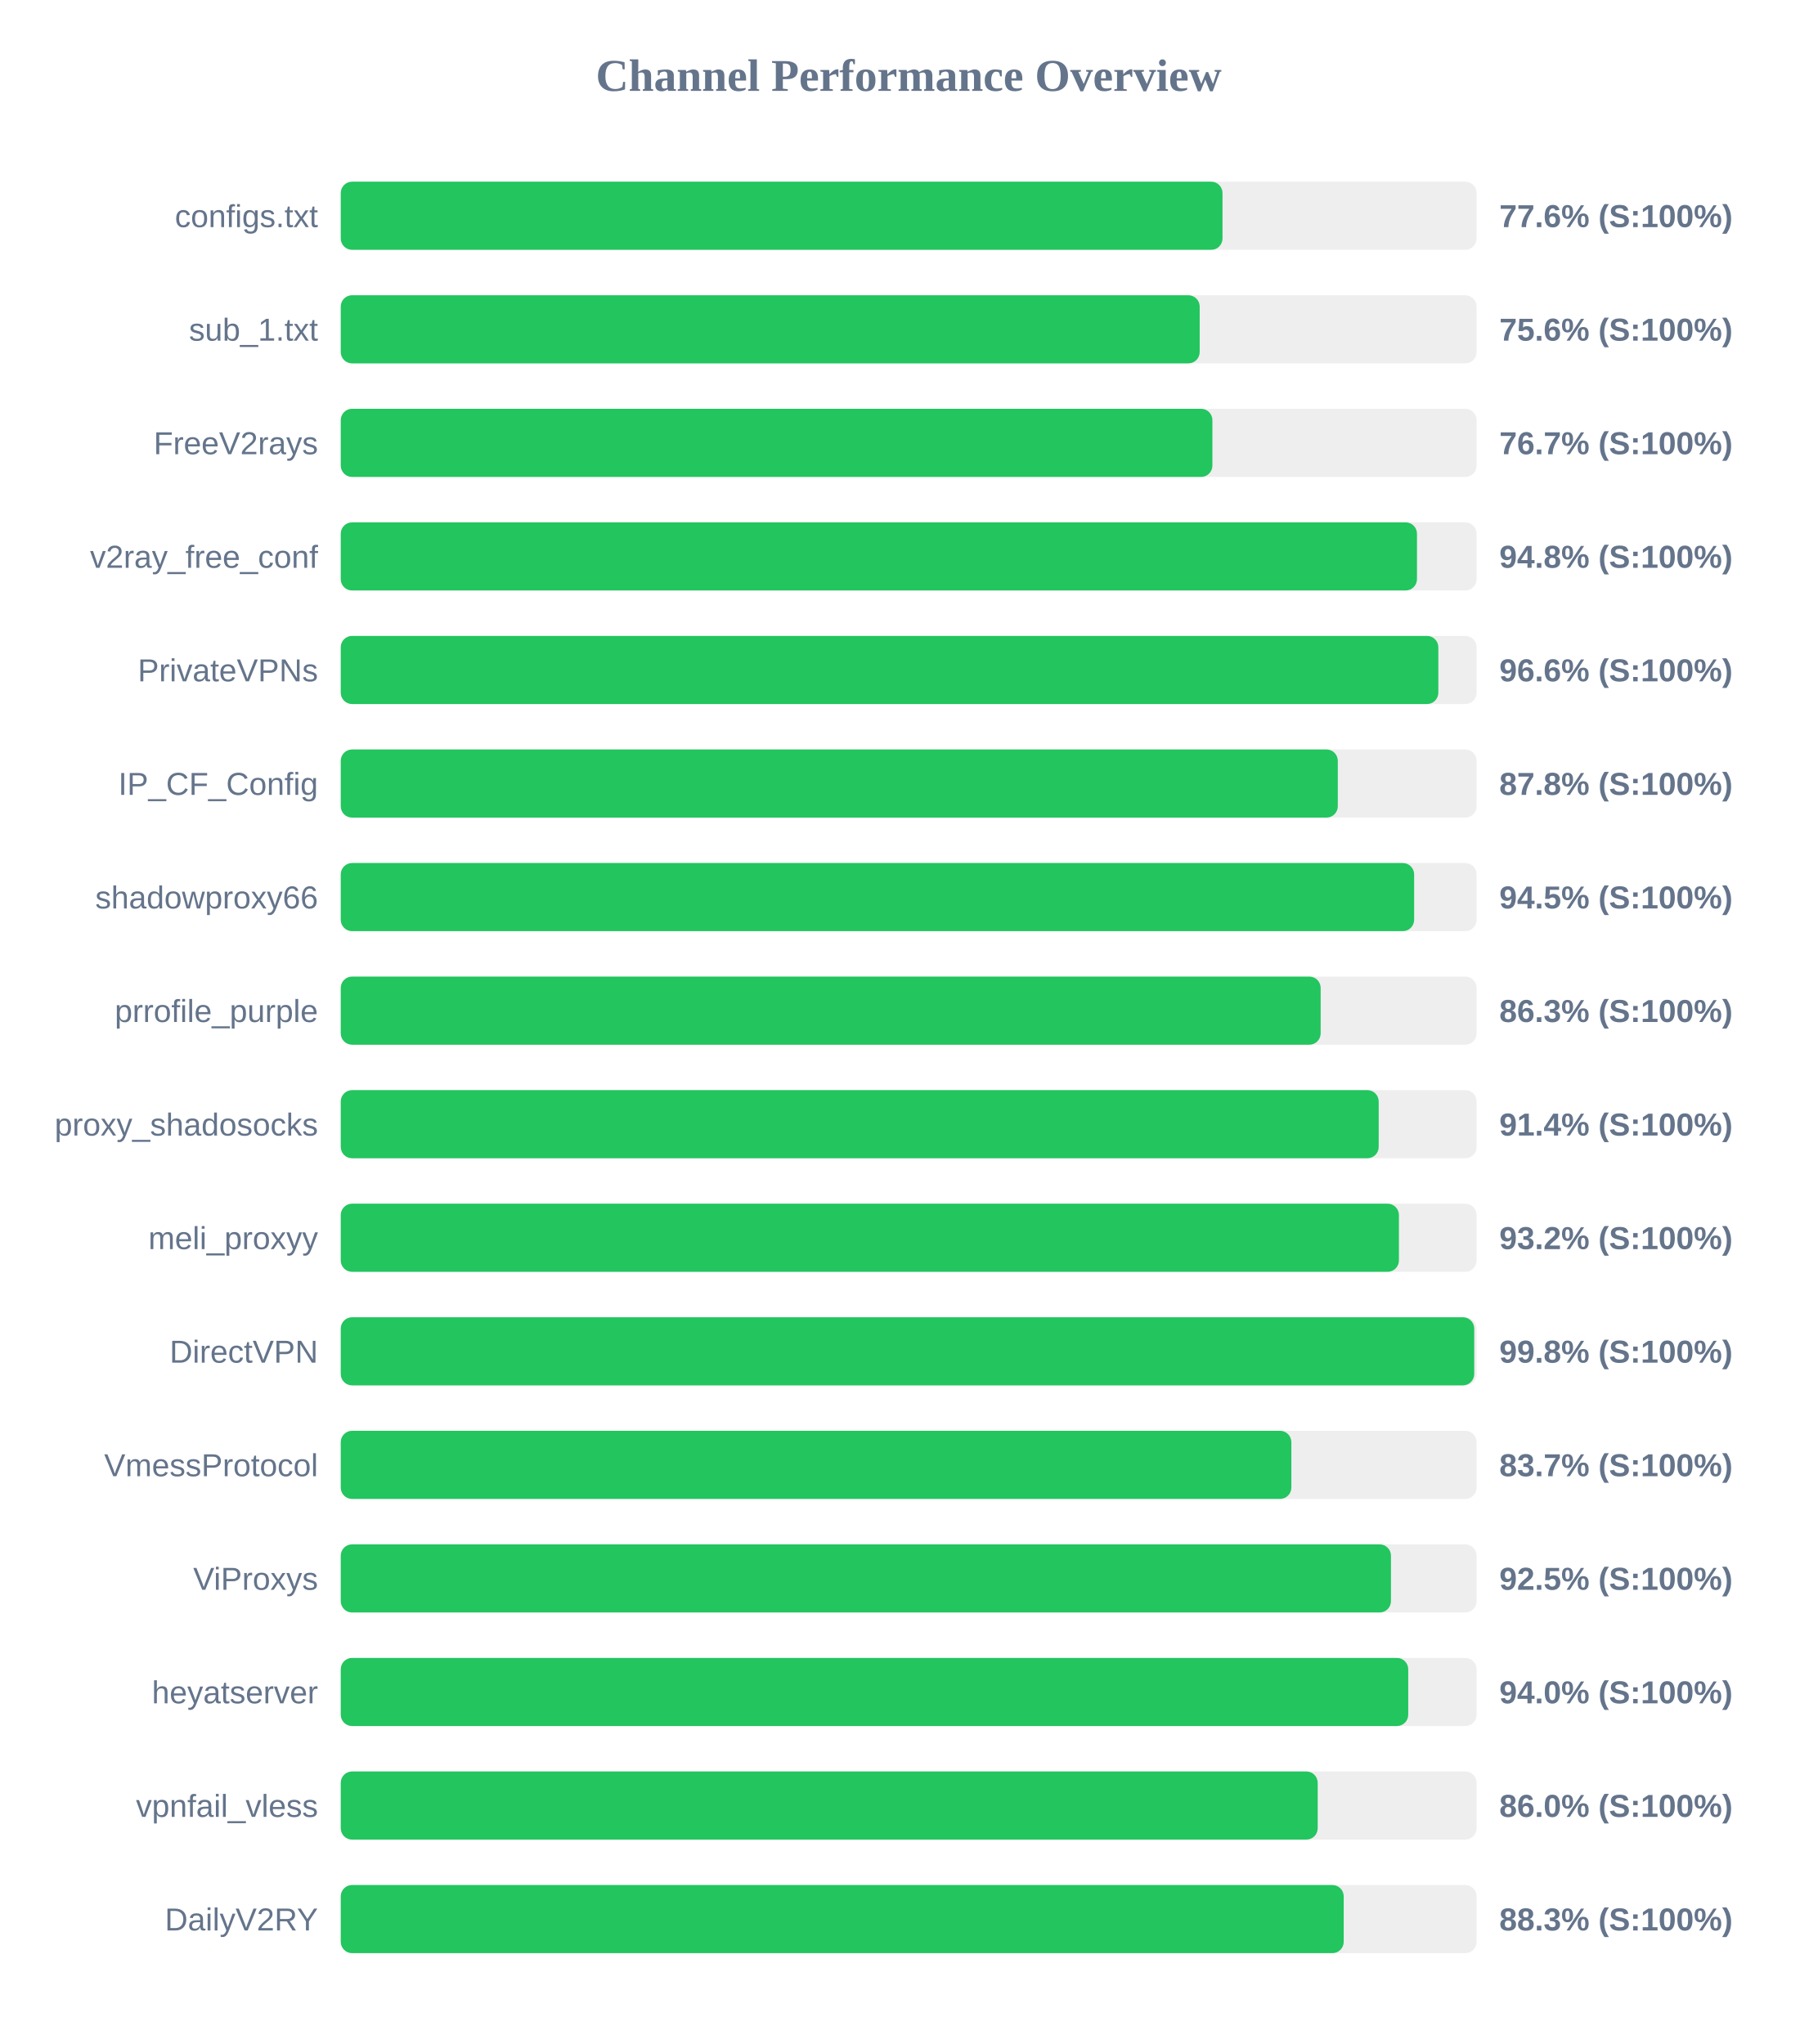
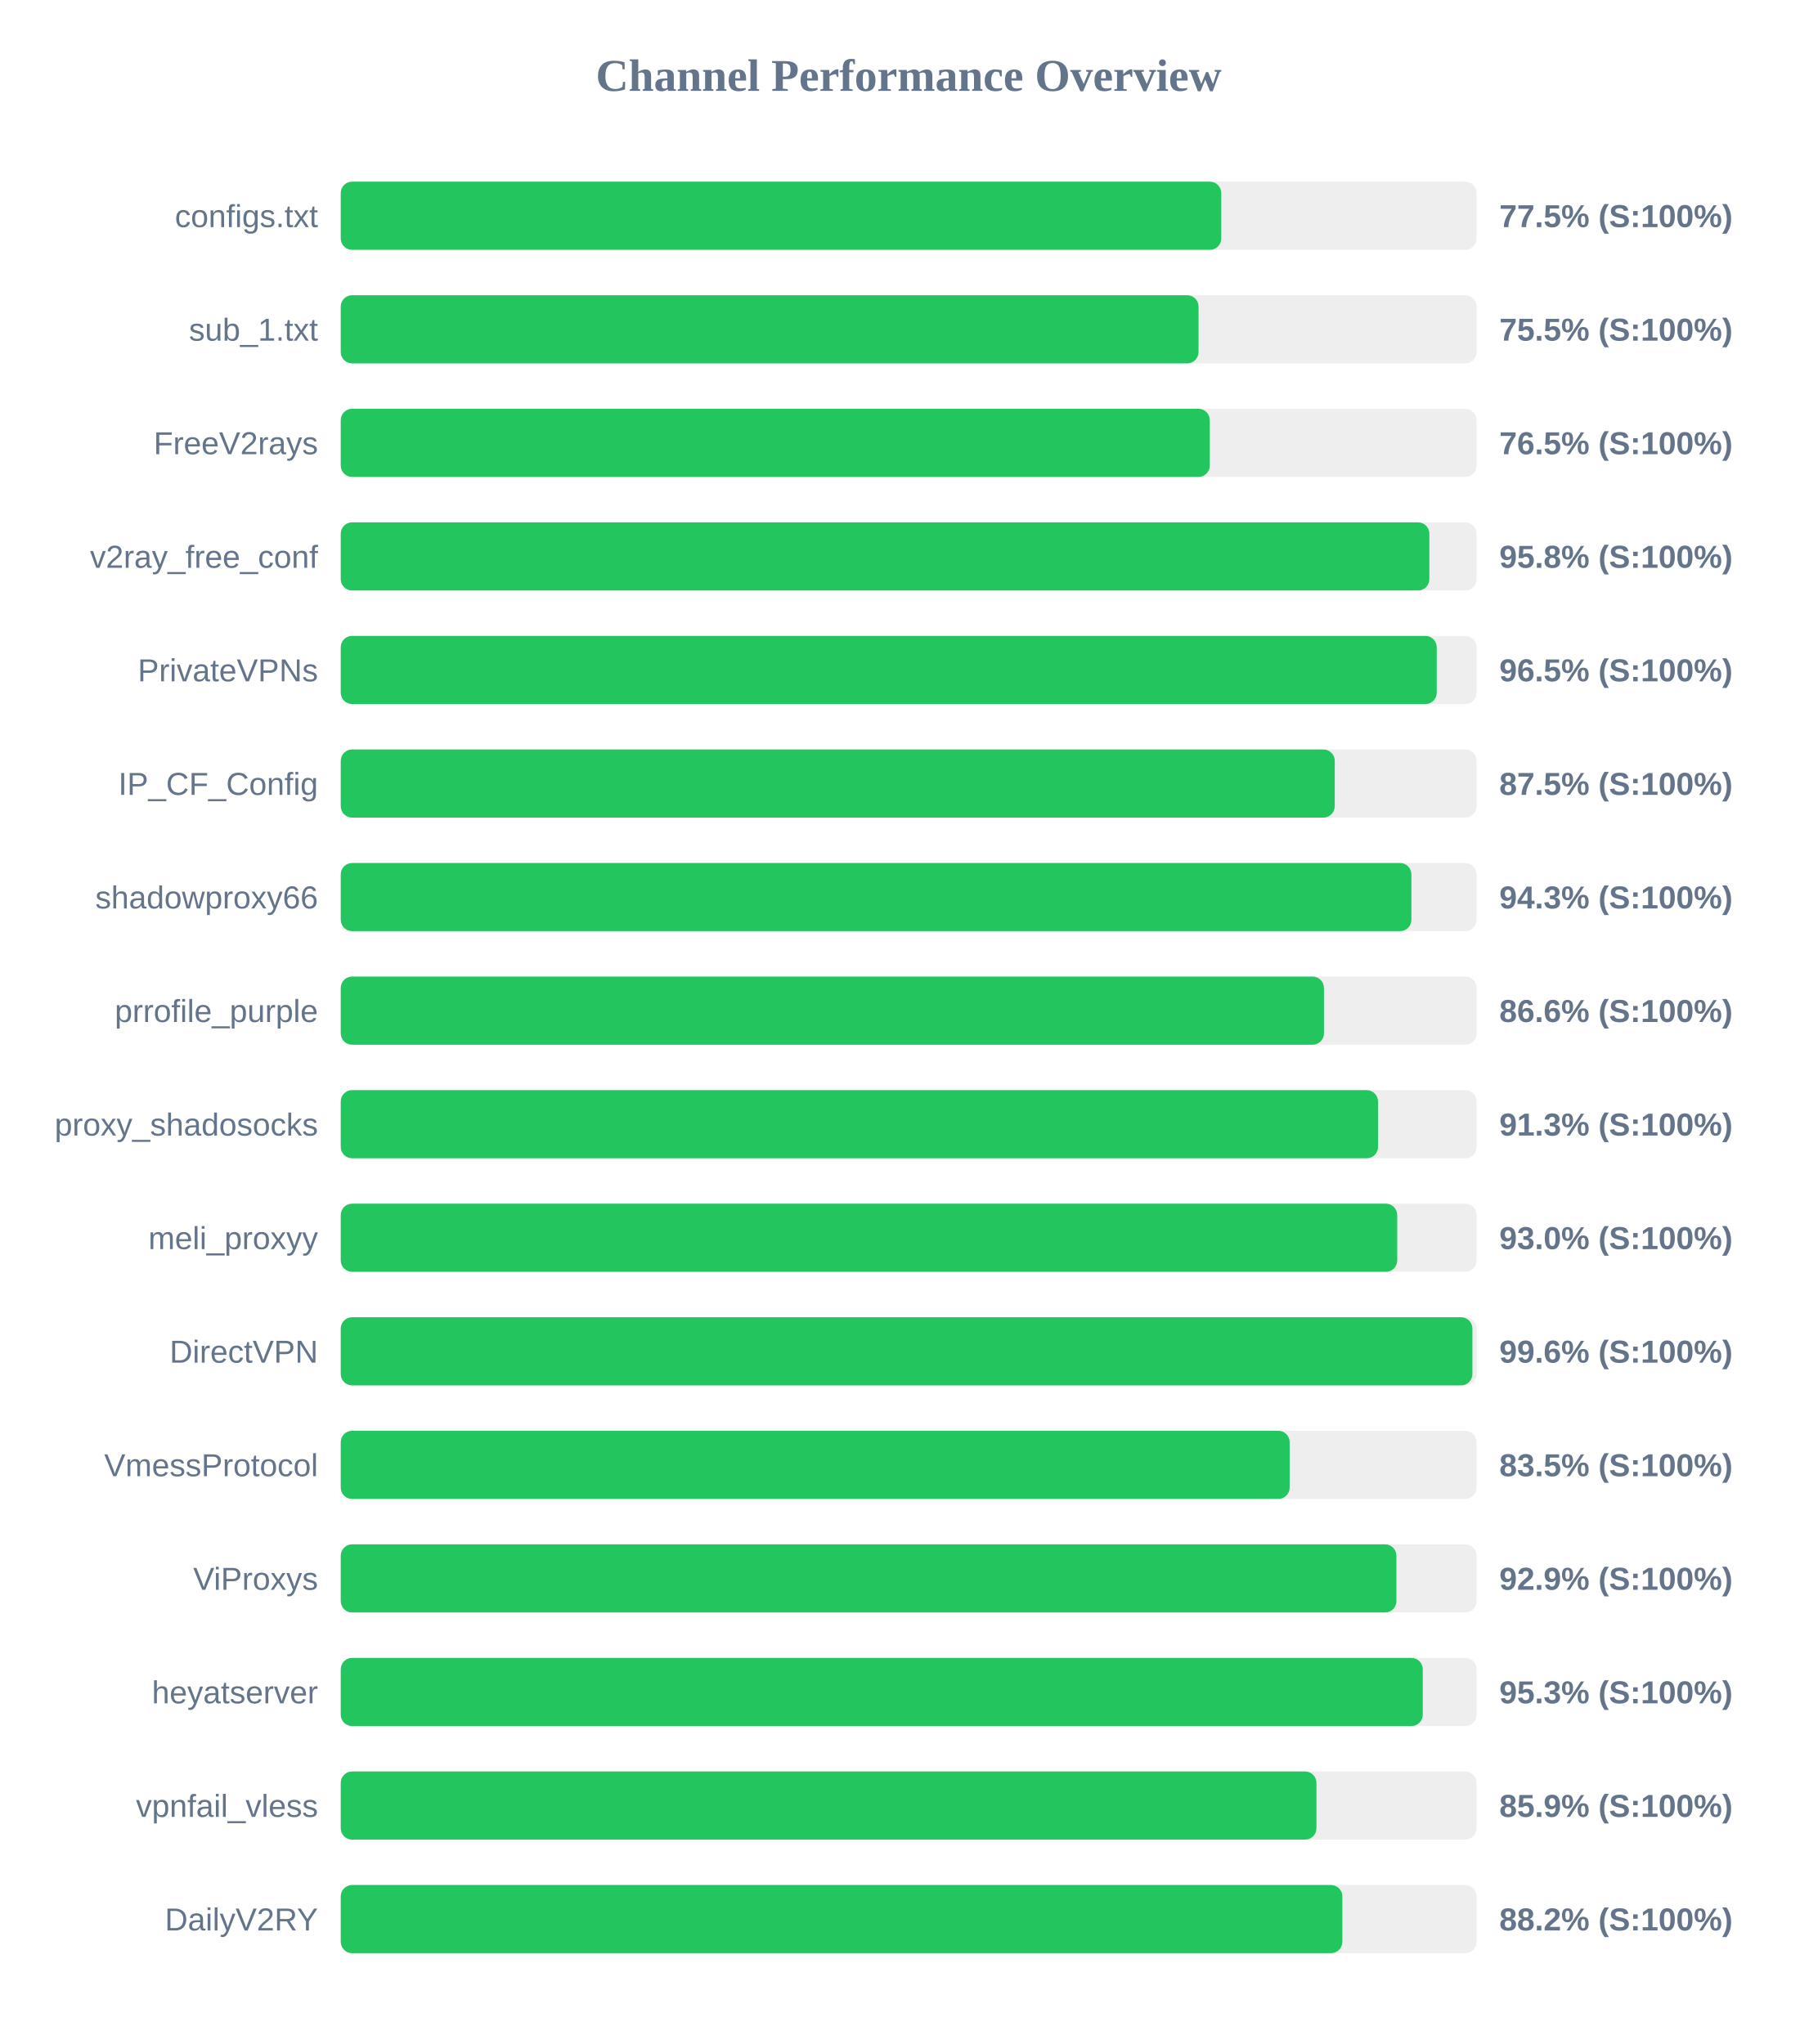
<svg xmlns="http://www.w3.org/2000/svg" width="800" height="900" version="1.1">
  <style>
        .row { font: 14px Arial; fill: #64748b; }
        .score { font: bold 14px Arial; fill: #64748b; }
    </style>
  <text x="400" y="40" text-anchor="middle" font-size="20px" font-weight="bold" fill="#64748b">Channel Performance Overview</text>
  <rect x="150" y="80" width="500" height="30" fill="#eee" rx="5" />
-   <rect x="150" y="80" width="388.15" height="30" fill="#22c55e" rx="5" />
+   <rect x="150" y="80" width="387.6" height="30" fill="#22c55e" rx="5" />
  <text x="140" y="100" text-anchor="end" class="row">configs.txt</text>
-   <text x="660" y="100" text-anchor="start" class="score">77.6% (S:100%)</text>
+   <text x="660" y="100" text-anchor="start" class="score">77.5% (S:100%)</text>
  <rect x="150" y="130" width="500" height="30" fill="#eee" rx="5" />
-   <rect x="150" y="130" width="378.1" height="30" fill="#22c55e" rx="5" />
+   <rect x="150" y="130" width="377.6" height="30" fill="#22c55e" rx="5" />
  <text x="140" y="150" text-anchor="end" class="row">sub_1.txt</text>
-   <text x="660" y="150" text-anchor="start" class="score">75.6% (S:100%)</text>
+   <text x="660" y="150" text-anchor="start" class="score">75.5% (S:100%)</text>
  <rect x="150" y="180" width="500" height="30" fill="#eee" rx="5" />
-   <rect x="150" y="180" width="383.7" height="30" fill="#22c55e" rx="5" />
+   <rect x="150" y="180" width="382.55" height="30" fill="#22c55e" rx="5" />
  <text x="140" y="200" text-anchor="end" class="row">FreeV2rays</text>
-   <text x="660" y="200" text-anchor="start" class="score">76.7% (S:100%)</text>
+   <text x="660" y="200" text-anchor="start" class="score">76.5% (S:100%)</text>
  <rect x="150" y="230" width="500" height="30" fill="#eee" rx="5" />
-   <rect x="150" y="230" width="473.75" height="30" fill="#22c55e" rx="5" />
+   <rect x="150" y="230" width="479.2" height="30" fill="#22c55e" rx="5" />
  <text x="140" y="250" text-anchor="end" class="row">v2ray_free_conf</text>
-   <text x="660" y="250" text-anchor="start" class="score">94.8% (S:100%)</text>
+   <text x="660" y="250" text-anchor="start" class="score">95.8% (S:100%)</text>
  <rect x="150" y="280" width="500" height="30" fill="#eee" rx="5" />
-   <rect x="150" y="280" width="483.15" height="30" fill="#22c55e" rx="5" />
+   <rect x="150" y="280" width="482.45" height="30" fill="#22c55e" rx="5" />
  <text x="140" y="300" text-anchor="end" class="row">PrivateVPNs</text>
-   <text x="660" y="300" text-anchor="start" class="score">96.6% (S:100%)</text>
+   <text x="660" y="300" text-anchor="start" class="score">96.5% (S:100%)</text>
  <rect x="150" y="330" width="500" height="30" fill="#eee" rx="5" />
-   <rect x="150" y="330" width="438.9" height="30" fill="#22c55e" rx="5" />
+   <rect x="150" y="330" width="437.55" height="30" fill="#22c55e" rx="5" />
  <text x="140" y="350" text-anchor="end" class="row">IP_CF_Config</text>
-   <text x="660" y="350" text-anchor="start" class="score">87.8% (S:100%)</text>
+   <text x="660" y="350" text-anchor="start" class="score">87.5% (S:100%)</text>
  <rect x="150" y="380" width="500" height="30" fill="#eee" rx="5" />
-   <rect x="150" y="380" width="472.5" height="30" fill="#22c55e" rx="5" />
+   <rect x="150" y="380" width="471.3" height="30" fill="#22c55e" rx="5" />
  <text x="140" y="400" text-anchor="end" class="row">shadowproxy66</text>
-   <text x="660" y="400" text-anchor="start" class="score">94.5% (S:100%)</text>
+   <text x="660" y="400" text-anchor="start" class="score">94.3% (S:100%)</text>
  <rect x="150" y="430" width="500" height="30" fill="#eee" rx="5" />
-   <rect x="150" y="430" width="431.35" height="30" fill="#22c55e" rx="5" />
+   <rect x="150" y="430" width="432.8" height="30" fill="#22c55e" rx="5" />
  <text x="140" y="450" text-anchor="end" class="row">prrofile_purple</text>
-   <text x="660" y="450" text-anchor="start" class="score">86.3% (S:100%)</text>
+   <text x="660" y="450" text-anchor="start" class="score">86.6% (S:100%)</text>
  <rect x="150" y="480" width="500" height="30" fill="#eee" rx="5" />
-   <rect x="150" y="480" width="456.9" height="30" fill="#22c55e" rx="5" />
+   <rect x="150" y="480" width="456.6" height="30" fill="#22c55e" rx="5" />
  <text x="140" y="500" text-anchor="end" class="row">proxy_shadosocks</text>
-   <text x="660" y="500" text-anchor="start" class="score">91.4% (S:100%)</text>
+   <text x="660" y="500" text-anchor="start" class="score">91.3% (S:100%)</text>
  <rect x="150" y="530" width="500" height="30" fill="#eee" rx="5" />
-   <rect x="150" y="530" width="465.8" height="30" fill="#22c55e" rx="5" />
+   <rect x="150" y="530" width="465.05" height="30" fill="#22c55e" rx="5" />
  <text x="140" y="550" text-anchor="end" class="row">meli_proxyy</text>
-   <text x="660" y="550" text-anchor="start" class="score">93.2% (S:100%)</text>
+   <text x="660" y="550" text-anchor="start" class="score">93.0% (S:100%)</text>
  <rect x="150" y="580" width="500" height="30" fill="#eee" rx="5" />
-   <rect x="150" y="580" width="498.95" height="30" fill="#22c55e" rx="5" />
+   <rect x="150" y="580" width="498.15" height="30" fill="#22c55e" rx="5" />
  <text x="140" y="600" text-anchor="end" class="row">DirectVPN</text>
-   <text x="660" y="600" text-anchor="start" class="score">99.8% (S:100%)</text>
+   <text x="660" y="600" text-anchor="start" class="score">99.6% (S:100%)</text>
  <rect x="150" y="630" width="500" height="30" fill="#eee" rx="5" />
-   <rect x="150" y="630" width="418.45" height="30" fill="#22c55e" rx="5" />
+   <rect x="150" y="630" width="417.7" height="30" fill="#22c55e" rx="5" />
  <text x="140" y="650" text-anchor="end" class="row">VmessProtocol</text>
-   <text x="660" y="650" text-anchor="start" class="score">83.7% (S:100%)</text>
+   <text x="660" y="650" text-anchor="start" class="score">83.5% (S:100%)</text>
  <rect x="150" y="680" width="500" height="30" fill="#eee" rx="5" />
-   <rect x="150" y="680" width="462.3" height="30" fill="#22c55e" rx="5" />
+   <rect x="150" y="680" width="464.7" height="30" fill="#22c55e" rx="5" />
  <text x="140" y="700" text-anchor="end" class="row">ViProxys</text>
-   <text x="660" y="700" text-anchor="start" class="score">92.5% (S:100%)</text>
+   <text x="660" y="700" text-anchor="start" class="score">92.9% (S:100%)</text>
  <rect x="150" y="730" width="500" height="30" fill="#eee" rx="5" />
-   <rect x="150" y="730" width="469.9" height="30" fill="#22c55e" rx="5" />
+   <rect x="150" y="730" width="476.3" height="30" fill="#22c55e" rx="5" />
  <text x="140" y="750" text-anchor="end" class="row">heyatserver</text>
-   <text x="660" y="750" text-anchor="start" class="score">94.0% (S:100%)</text>
+   <text x="660" y="750" text-anchor="start" class="score">95.3% (S:100%)</text>
  <rect x="150" y="780" width="500" height="30" fill="#eee" rx="5" />
-   <rect x="150" y="780" width="430.05" height="30" fill="#22c55e" rx="5" />
+   <rect x="150" y="780" width="429.5" height="30" fill="#22c55e" rx="5" />
  <text x="140" y="800" text-anchor="end" class="row">vpnfail_vless</text>
-   <text x="660" y="800" text-anchor="start" class="score">86.0% (S:100%)</text>
+   <text x="660" y="800" text-anchor="start" class="score">85.9% (S:100%)</text>
  <rect x="150" y="830" width="500" height="30" fill="#eee" rx="5" />
-   <rect x="150" y="830" width="441.5" height="30" fill="#22c55e" rx="5" />
+   <rect x="150" y="830" width="440.9" height="30" fill="#22c55e" rx="5" />
  <text x="140" y="850" text-anchor="end" class="row">DailyV2RY</text>
-   <text x="660" y="850" text-anchor="start" class="score">88.3% (S:100%)</text>
+   <text x="660" y="850" text-anchor="start" class="score">88.2% (S:100%)</text>
</svg>
